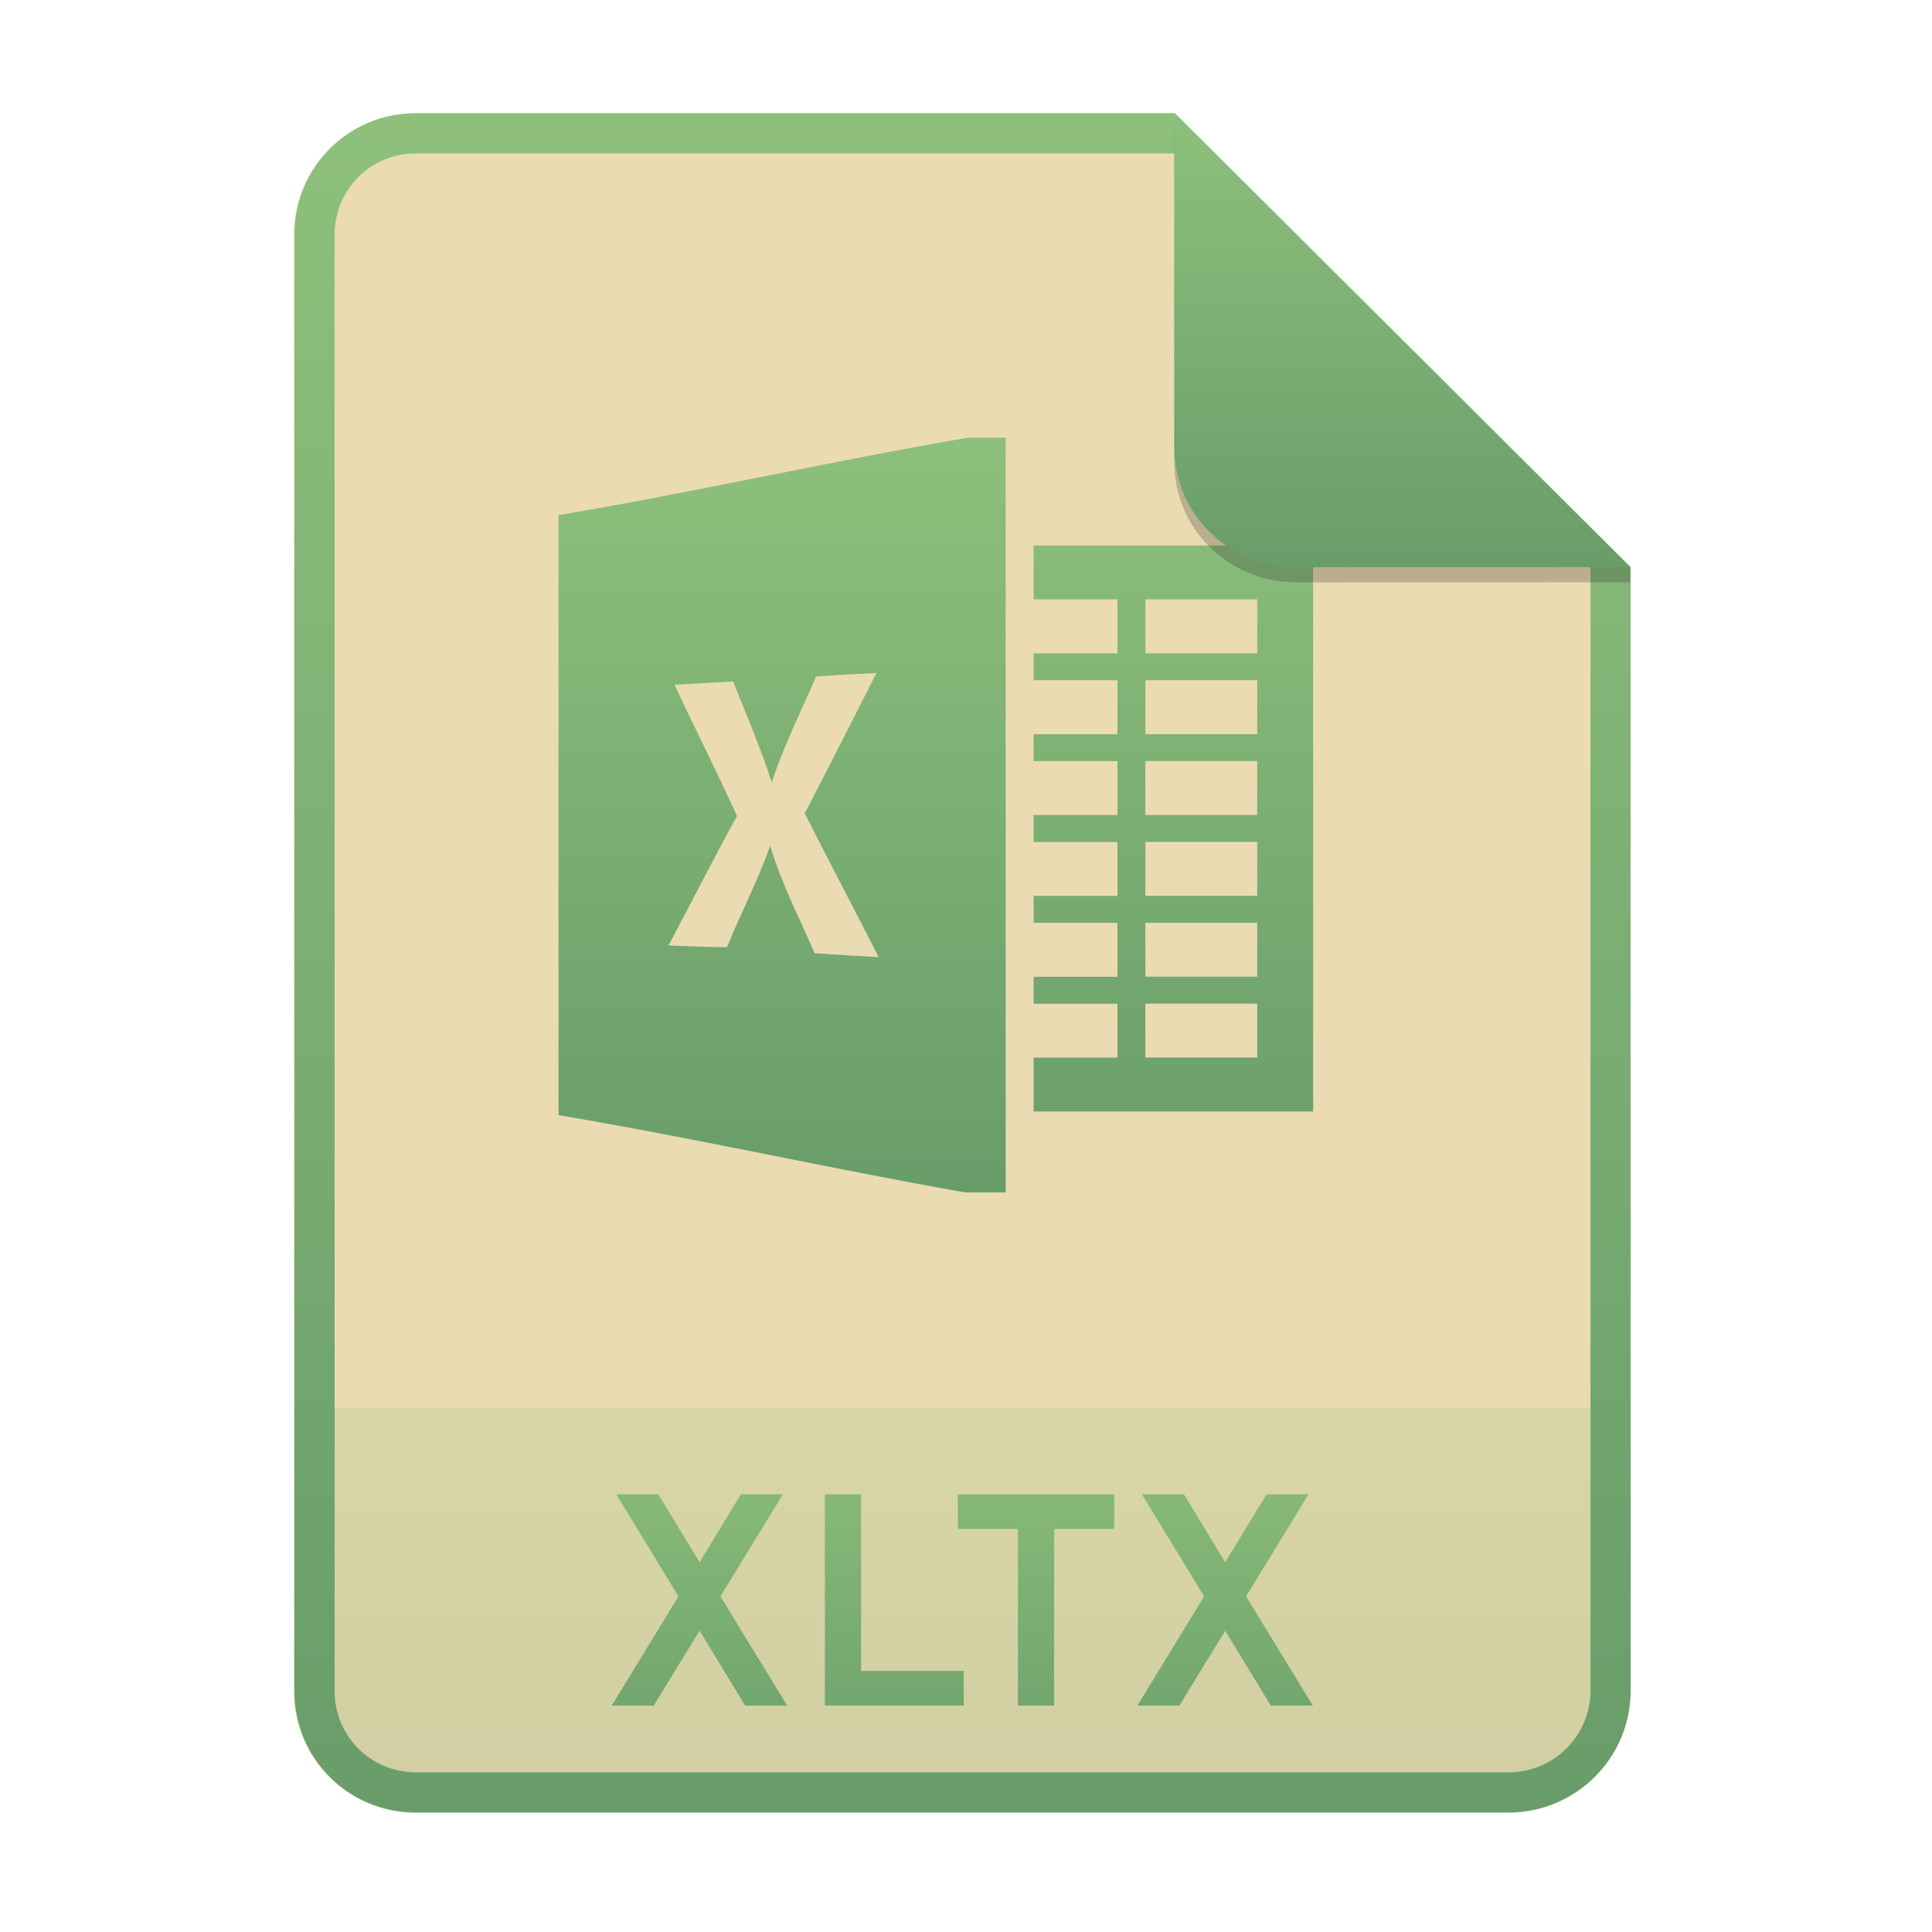
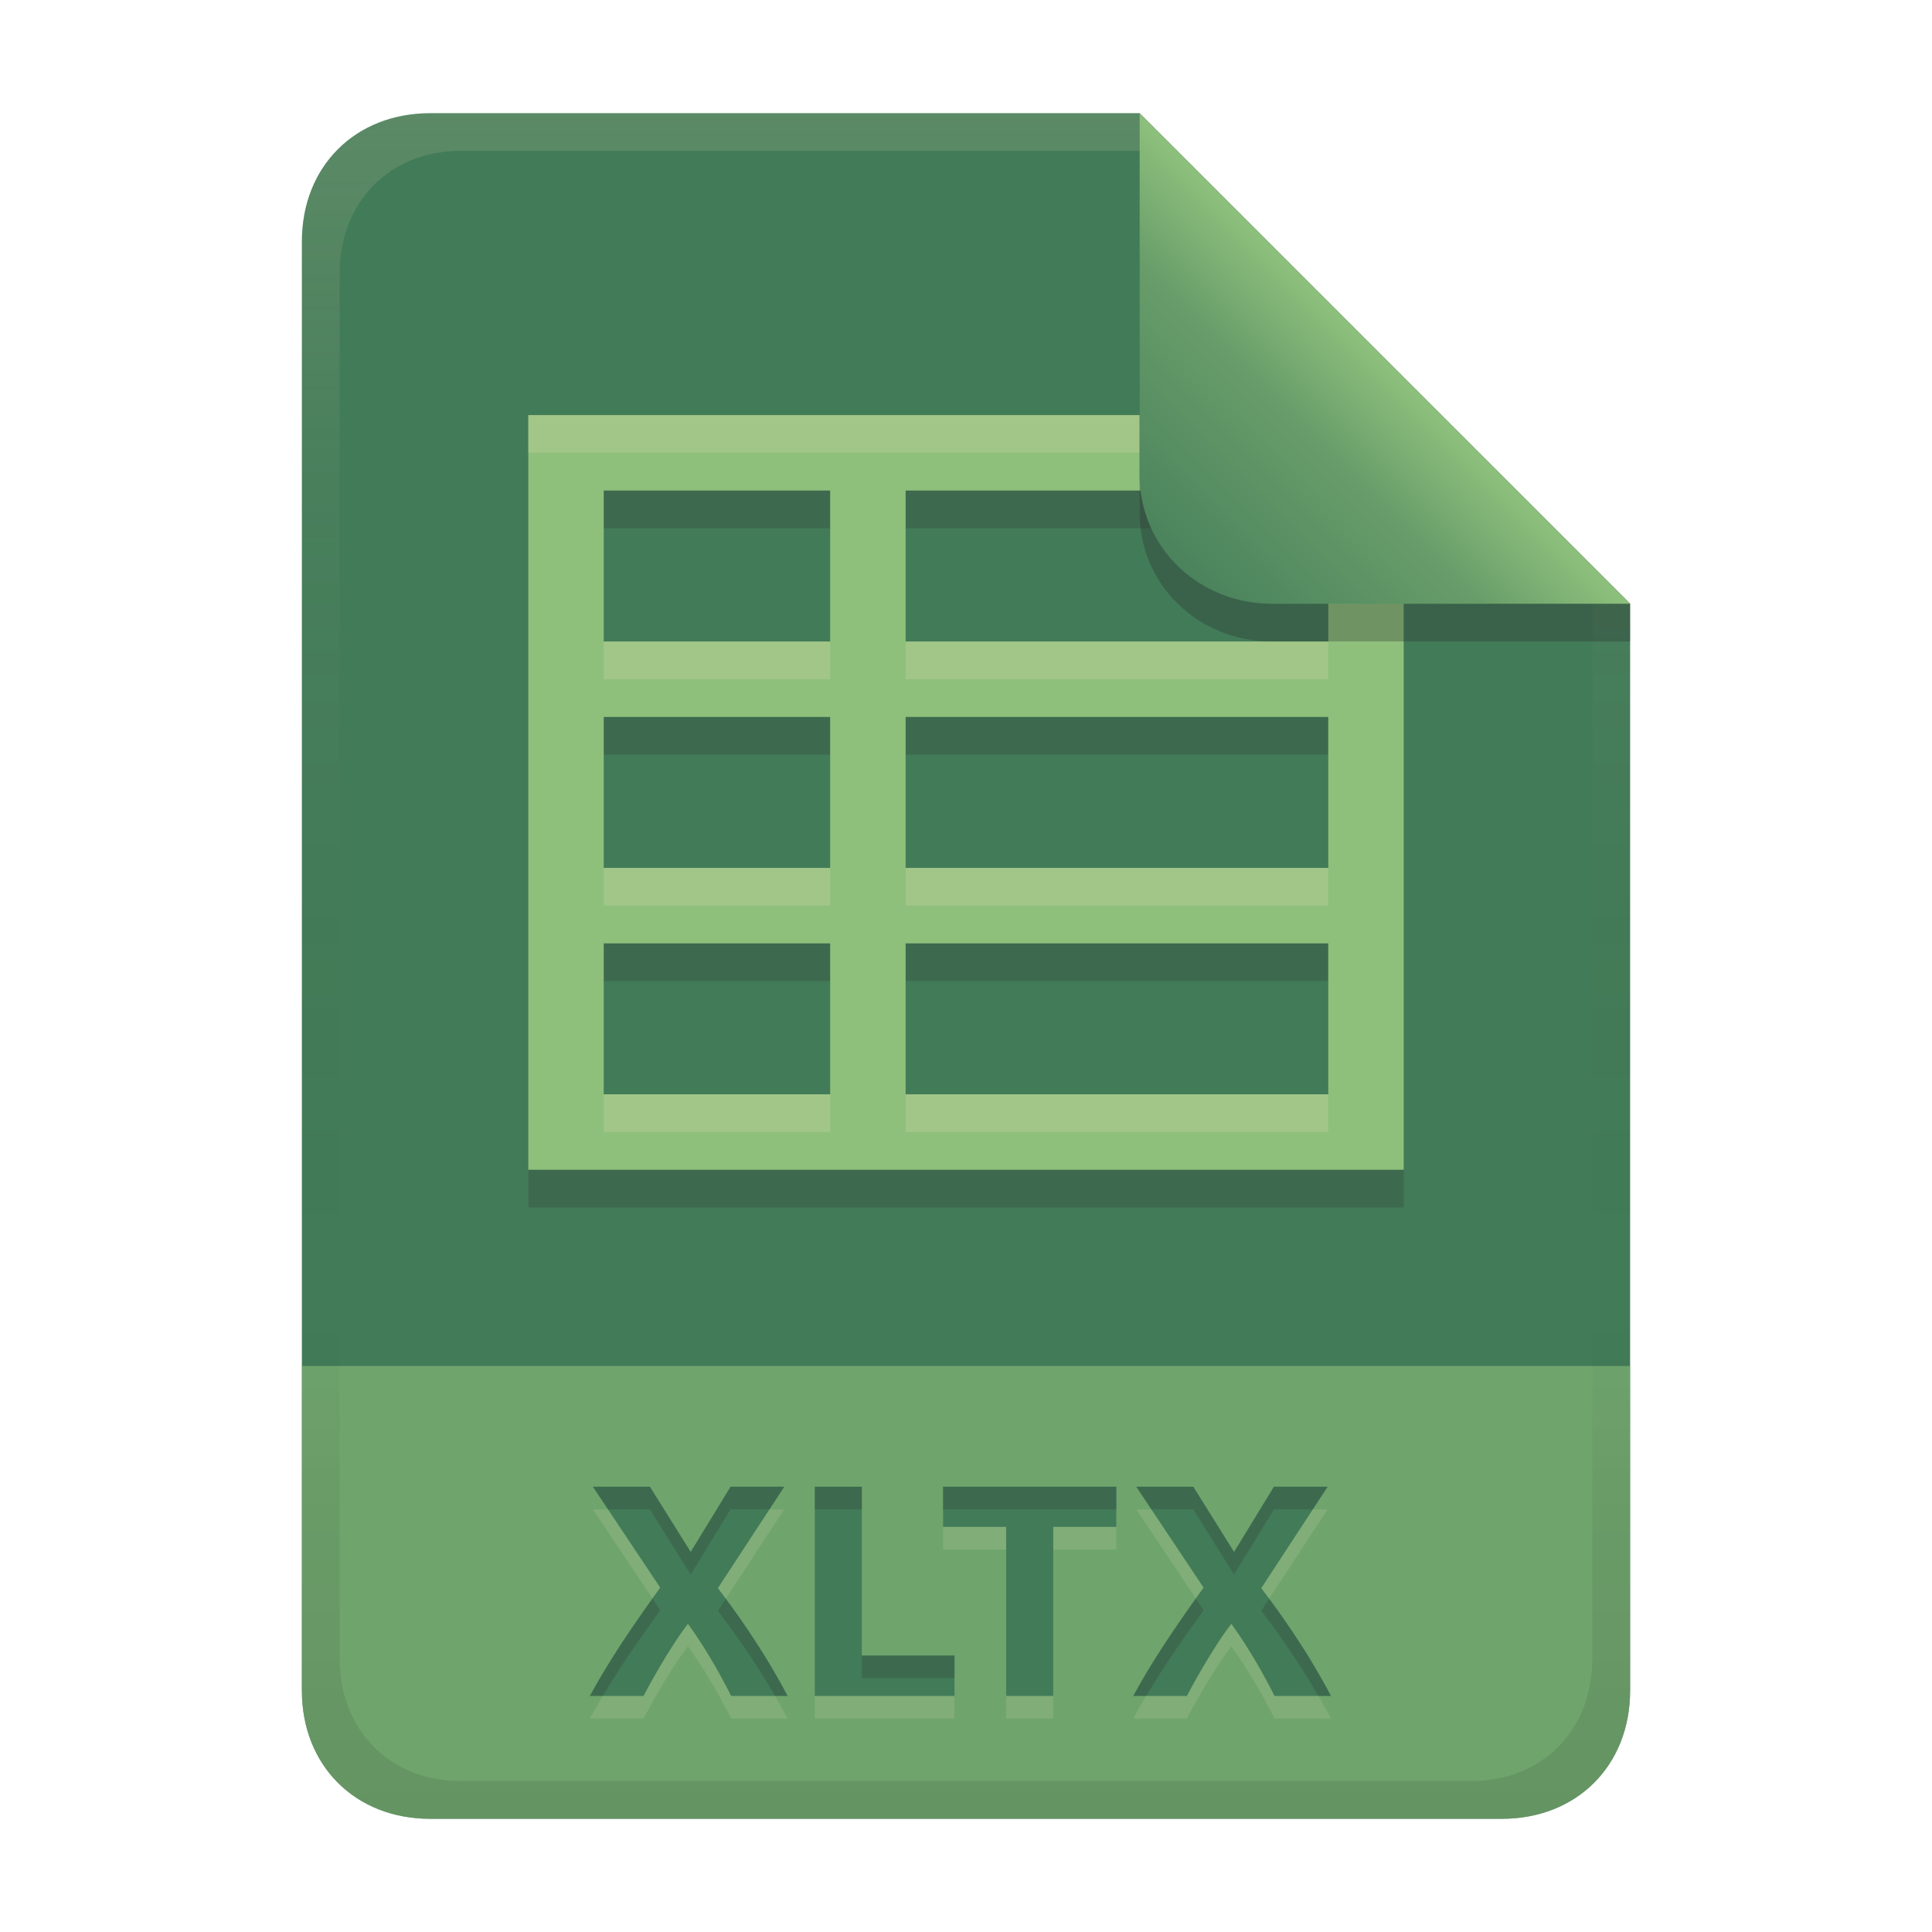
- <svg xmlns="http://www.w3.org/2000/svg" width="256" height="256" fill="none" version="1.1" viewBox="0 0 256 256">
-   <path d="m55.08 15h100.5l60.4 60.15 2e-3 148.9c0 8.911-7.262 16.13-16.17 16.13h-144.8c-8.91 0-16.08-7.174-16.08-16.08v-193c0-8.91 7.173-16.08 16.08-16.08h1e-4z" fill="#ebdbb2" />
-   <path d="m199.8 240.2c8.911 0 16.17-7.218 16.17-16.13l-1e-3 -37.55h-177v37.59c0 8.91 7.173 16.08 16.08 16.08h144.8z" fill="url(#paint0_linear)" opacity=".2" />
-   <path d="m155.6 20.32h-100.5c-5.973 0-10.76 4.792-10.76 10.76v193c0 5.973 4.792 10.76 10.76 10.76h144.8c5.992 0 10.85-4.856 10.85-10.81v-148.9l-55.08-54.83zm0-5.319h-100.5c-8.91 0-16.08 7.173-16.08 16.08v193c0 8.91 7.173 16.08 16.08 16.08h144.8c8.911 0 16.17-7.218 16.17-16.13l-2e-3 -148.9-60.4-60.15z" clip-rule="evenodd" fill="url(#paint1_linear)" fill-rule="evenodd" />
-   <path d="m98.74 226h5.56l-8.84-14.48 8.28-13.52h-5.56l-5.48 9-5.48-9h-5.56l8.24 13.52-8.84 14.48h5.56l6.08-9.92 6.04 9.92zm10.56 0h18.4v-4.6h-13.6v-23.4h-4.8v28zm30.38-23.4h7.96v-4.6h-20.72v4.6h7.96v23.4h4.8v-23.4zm28.71 23.4h5.56l-8.84-14.48 8.28-13.52h-5.56l-5.48 9-5.48-9h-5.56l8.24 13.52-8.84 14.48h5.56l6.08-9.92 6.04 9.92z" fill="url(#paint2_linear)" />
-   <path d="m128.2 58c-18.06 3.102-36.13 7.216-54.19 10.26 0 26.49-0.012 53 0 79.5 17.97 3.033 35.94 7.08 53.87 10.24h5.381v-100h-5.063zm-12.06 31.17c-3.146 6.214-6.303 12.43-9.507 18.62 3.239 6.361 6.55 12.68 9.801 19.04-2.839-0.159-5.666-0.331-8.504-0.524-2.003-4.737-4.442-9.313-5.88-14.27-1.602 4.613-3.888 8.963-5.725 13.48-2.58-0.034-5.16-0.136-7.741-0.239 3.028-5.714 5.95-11.47 9.071-17.15-2.65-5.85-5.56-11.59-8.293-17.4 2.592-0.148 5.185-0.295 7.777-0.431 1.755 4.442 3.674 8.825 5.123 13.38 1.556-4.828 3.876-9.371 5.867-14.04 2.662-0.182 5.337-0.341 8.011-0.466zm20.82-16.89v7.143h11.11v7.143h-11.11v3.572h11.11v7.155h-11.11v3.559h11.11v7.143h-11.11v3.571h11.11v7.143h-11.11v3.572h11.11v7.143h-11.11v3.571h11.11v7.143h-11.11v7.143h37.04v-75h-37.04zm14.81 7.143h14.82v7.143h-14.82v-7.143zm0 10.71h14.82v7.155h-14.82v-7.155zm0 10.71h14.82v7.143h-14.82v-7.143zm0 10.71h14.82v7.143h-14.82v-7.143zm0 10.72h14.82v7.143h-14.82v-7.143zm0 10.71h14.82v7.143h-14.82v-7.143z" fill="url(#paint3_linear)" />
-   <path d="m155.6 17v44.23c0 8.91 7.259 15.93 16.17 15.93l44.23-0.011v-2l-60.4-58.15z" fill="#282828" opacity=".25" />
-   <path d="m155.6 15v44.23c0 8.91 7.259 15.93 16.17 15.93l44.23-0.011-60.4-60.15z" fill="url(#paint4_linear)" />
+ <svg xmlns="http://www.w3.org/2000/svg" width="256" height="256" version="1.1" viewBox="0 0 256 256">
  <defs>
-     <linearGradient id="paint0_linear" x1="127.5" x2="127.5" y1="186.5" y2="240.2" gradientUnits="userSpaceOnUse">
-       <stop stop-color="#8ec07c" offset="1e-7" />
-       <stop stop-color="#689d6a" offset="1" />
+     <linearGradient id="linearGradient26" x1="-160" x2="-160" y2="226" gradientTransform="translate(267,15)" gradientUnits="userSpaceOnUse">
+       <stop stop-color="#427b58" offset="0" />
+       <stop stop-color="#427b58" offset="1" />
    </linearGradient>
-     <linearGradient id="paint1_linear" x1="127.5" x2="127.5" y1="15" y2="240.2" gradientUnits="userSpaceOnUse">
-       <stop stop-color="#8ec07c" offset="1e-7" />
-       <stop stop-color="#689d6a" offset="1" />
+     <linearGradient id="linearGradient7-6-0-15" x1="186" x2="156" y1="45.006" y2="75.012" gradientTransform="matrix(1.0833,0,0,1.0833,-17.995,-1.2506)" gradientUnits="userSpaceOnUse">
+       <stop stop-color="#8ec07c" offset="0" />
+       <stop stop-color="#689d6a" offset=".303" />
+       <stop stop-color="#427b58" offset="1" />
    </linearGradient>
-     <linearGradient id="paint2_linear" x1="127.5" x2="127.5" y1="187" y2="240" gradientUnits="userSpaceOnUse">
-       <stop stop-color="#8ec07c" offset="1e-7" />
-       <stop stop-color="#689d6a" offset="1" />
-     </linearGradient>
-     <linearGradient id="paint3_linear" x1="124" x2="124" y1="58" y2="158" gradientUnits="userSpaceOnUse">
-       <stop stop-color="#8ec07c" offset="1e-7" />
-       <stop stop-color="#689d6a" offset="1" />
-     </linearGradient>
-     <linearGradient id="paint4_linear" x1="185.8" x2="185.8" y1="15" y2="75.16" gradientUnits="userSpaceOnUse">
-       <stop stop-color="#8ec07c" offset="1e-7" />
-       <stop stop-color="#689d6a" offset="1" />
+     <linearGradient id="linearGradient14-5" x1="128" x2="128" y1="15.001" y2="241" gradientTransform="translate(0,4.8e-4)" gradientUnits="userSpaceOnUse">
+       <stop stop-color="#ebdbb2" stop-opacity=".15" offset="0" />
+       <stop stop-color="#ebdbb2" stop-opacity=".05" offset=".2" />
+       <stop stop-opacity="0" offset=".704" />
+       <stop stop-opacity=".05" offset=".805" />
+       <stop stop-opacity=".1" offset="1" />
    </linearGradient>
  </defs>
+   <path d="m57 15c-9.939 0-17 7.059-17 17v192c0 9.939 7.059 17 17 17h142c9.941 0 17-7.061 17-17v-144l-64.999-64.999z" fill="url(#linearGradient26)" stroke-linecap="round" stroke-linejoin="round" stroke-miterlimit="0" style="paint-order:markers fill stroke" />
+   <path d="m57 241c-9.939 0-17-7.059-17-17v-43h176v43c0 9.941-7.061 17-17 17z" fill="#8ec07c" opacity=".6" stroke-linecap="round" stroke-linejoin="round" stroke-miterlimit="0" style="paint-order:markers fill stroke" />
+   <path d="m96.88 227.72c-0.951-1.903-3.08-5.923-5.72-9.56-2.46 3.162-5.512 8.784-5.88 9.56h-7.12c2.491-4.585 5.455-8.992 9.32-14.36l-8.92-13.36h7.56l5.4 8.64 5.28-8.64h7.12l-8.8 13.44c2.032 2.636 5.968 8.034 9.24 14.28zm29.6-5.36v5.36h-18.52v-27.72h6.24v22.36zm21.44-22.36v5.32h-8.36v22.4h-6.24v-22.4h-8.36v-5.32zm20.96 27.72c-0.951-1.903-3.08-5.923-5.72-9.56-2.46 3.162-5.512 8.784-5.88 9.56h-7.12c2.491-4.585 5.455-8.992 9.32-14.36l-8.92-13.36h7.56l5.4 8.64 5.28-8.64h7.12l-8.8 13.44c2.032 2.636 5.968 8.034 9.24 14.28z" fill="#ebdbb2" opacity=".15" aria-label="XLTX" />
+   <path d="m96.88 224.72c-0.951-1.903-3.08-5.923-5.72-9.56-2.46 3.162-5.512 8.784-5.88 9.56h-7.12c2.491-4.585 5.455-8.992 9.32-14.36l-8.92-13.36h7.56l5.4 8.64 5.28-8.64h7.12l-8.8 13.44c2.032 2.636 5.968 8.034 9.24 14.28zm29.6-5.36v5.36h-18.52v-27.72h6.24v22.36zm21.44-22.36v5.32h-8.36v22.4h-6.24v-22.4h-8.36v-5.32zm20.96 27.72c-0.951-1.903-3.08-5.923-5.72-9.56-2.46 3.162-5.512 8.784-5.88 9.56h-7.12c2.491-4.585 5.455-8.992 9.32-14.36l-8.92-13.36h7.56l5.4 8.64 5.28-8.64h7.12l-8.8 13.44c2.032 2.636 5.968 8.034 9.24 14.28z" fill="#427b58" aria-label="XLTX" />
+   <path d="m78.56 197 2.004 3.002h5.555l5.4 8.641 5.281-8.641h5.154l1.965-3.002h-7.119l-5.281 8.641-5.4-8.641zm29.4 0v3.002h6.238v-3.002zm17 0v3.002h22.959v-3.002zm25.6 0 2.004 3.002h5.555l5.4 8.641 5.281-8.641h5.154l1.965-3.002h-7.119l-5.281 8.641-5.4-8.641zm-64.111 14.816c-3.351 4.708-6.033 8.751-8.289 12.904h1.721c2.123-3.562 4.582-7.168 7.6-11.359zm72 0c-3.351 4.708-6.033 8.751-8.289 12.904h1.721c2.123-3.562 4.582-7.168 7.6-11.359zm-62.283 0.025-1.047 1.6c1.696 2.201 4.72 6.341 7.576 11.279h1.664c-2.807-5.359-6.03-9.977-8.193-12.879zm72 0-1.047 1.6c1.696 2.201 4.72 6.341 7.576 11.279h1.664c-2.807-5.359-6.03-9.977-8.193-12.879zm-53.967 7.519v3h12.281v-3z" fill="#282828" opacity=".2" />
+   <path d="m70 60v100h116v-100zm10 10h30v20h-30zm40 0h56v20h-56zm-40 30h30v20h-30zm40 0h56v20h-56zm-40 30h30v20h-30zm40 0h56v20h-56z" fill="#282828" opacity=".2" style="paint-order:markers fill stroke" />
+   <path d="m70 55v100h116v-100zm10 10h30v20h-30zm40 0h56v20h-56zm-40 30h30v20h-30zm40 0h56v20h-56zm-40 30h30v20h-30zm40 0h56v20h-56z" fill="#8ec07c" style="paint-order:markers fill stroke" />
+   <path d="m70 55v5h116v-5zm10 30v5h30v-5zm40 0v5h56v-5zm-40 30v5h30v-5zm40 0v5h56v-5zm-40 30v5h30v-5zm40 0v5h56v-5z" fill="#ebdbb2" opacity=".2" style="paint-order:markers fill stroke" />
+   <path d="m57 15c-9.939 0-17 7.059-17 17v192c0 9.939 7.059 17 17 17h142c9.941 0 17-7.061 17-17v-144l-65-64.998zm4.033 4.99 89.967 2e-3 60 60.009v139.75c0 9.5-6.657 16.248-16.033 16.248h-133.93c-9.376 0-16.033-6.748-16.033-16.248v-183.51c0-9.501 6.659-16.25 16.033-16.25z" fill="url(#linearGradient14-5)" style="paint-order:markers fill stroke" />
+   <path d="m151 15.002v52.914c0 9.652 7.864 17.084 17.518 17.084l47.482-1.34e-4v-5z" fill="#282828" opacity=".3" stroke-width="1.083" />
+   <path d="m151 15.001v47.916c0 9.652 7.864 17.084 17.518 17.084l47.482-1.34e-4z" fill="url(#linearGradient7-6-0-15)" stroke-width="1.083" />
</svg>
